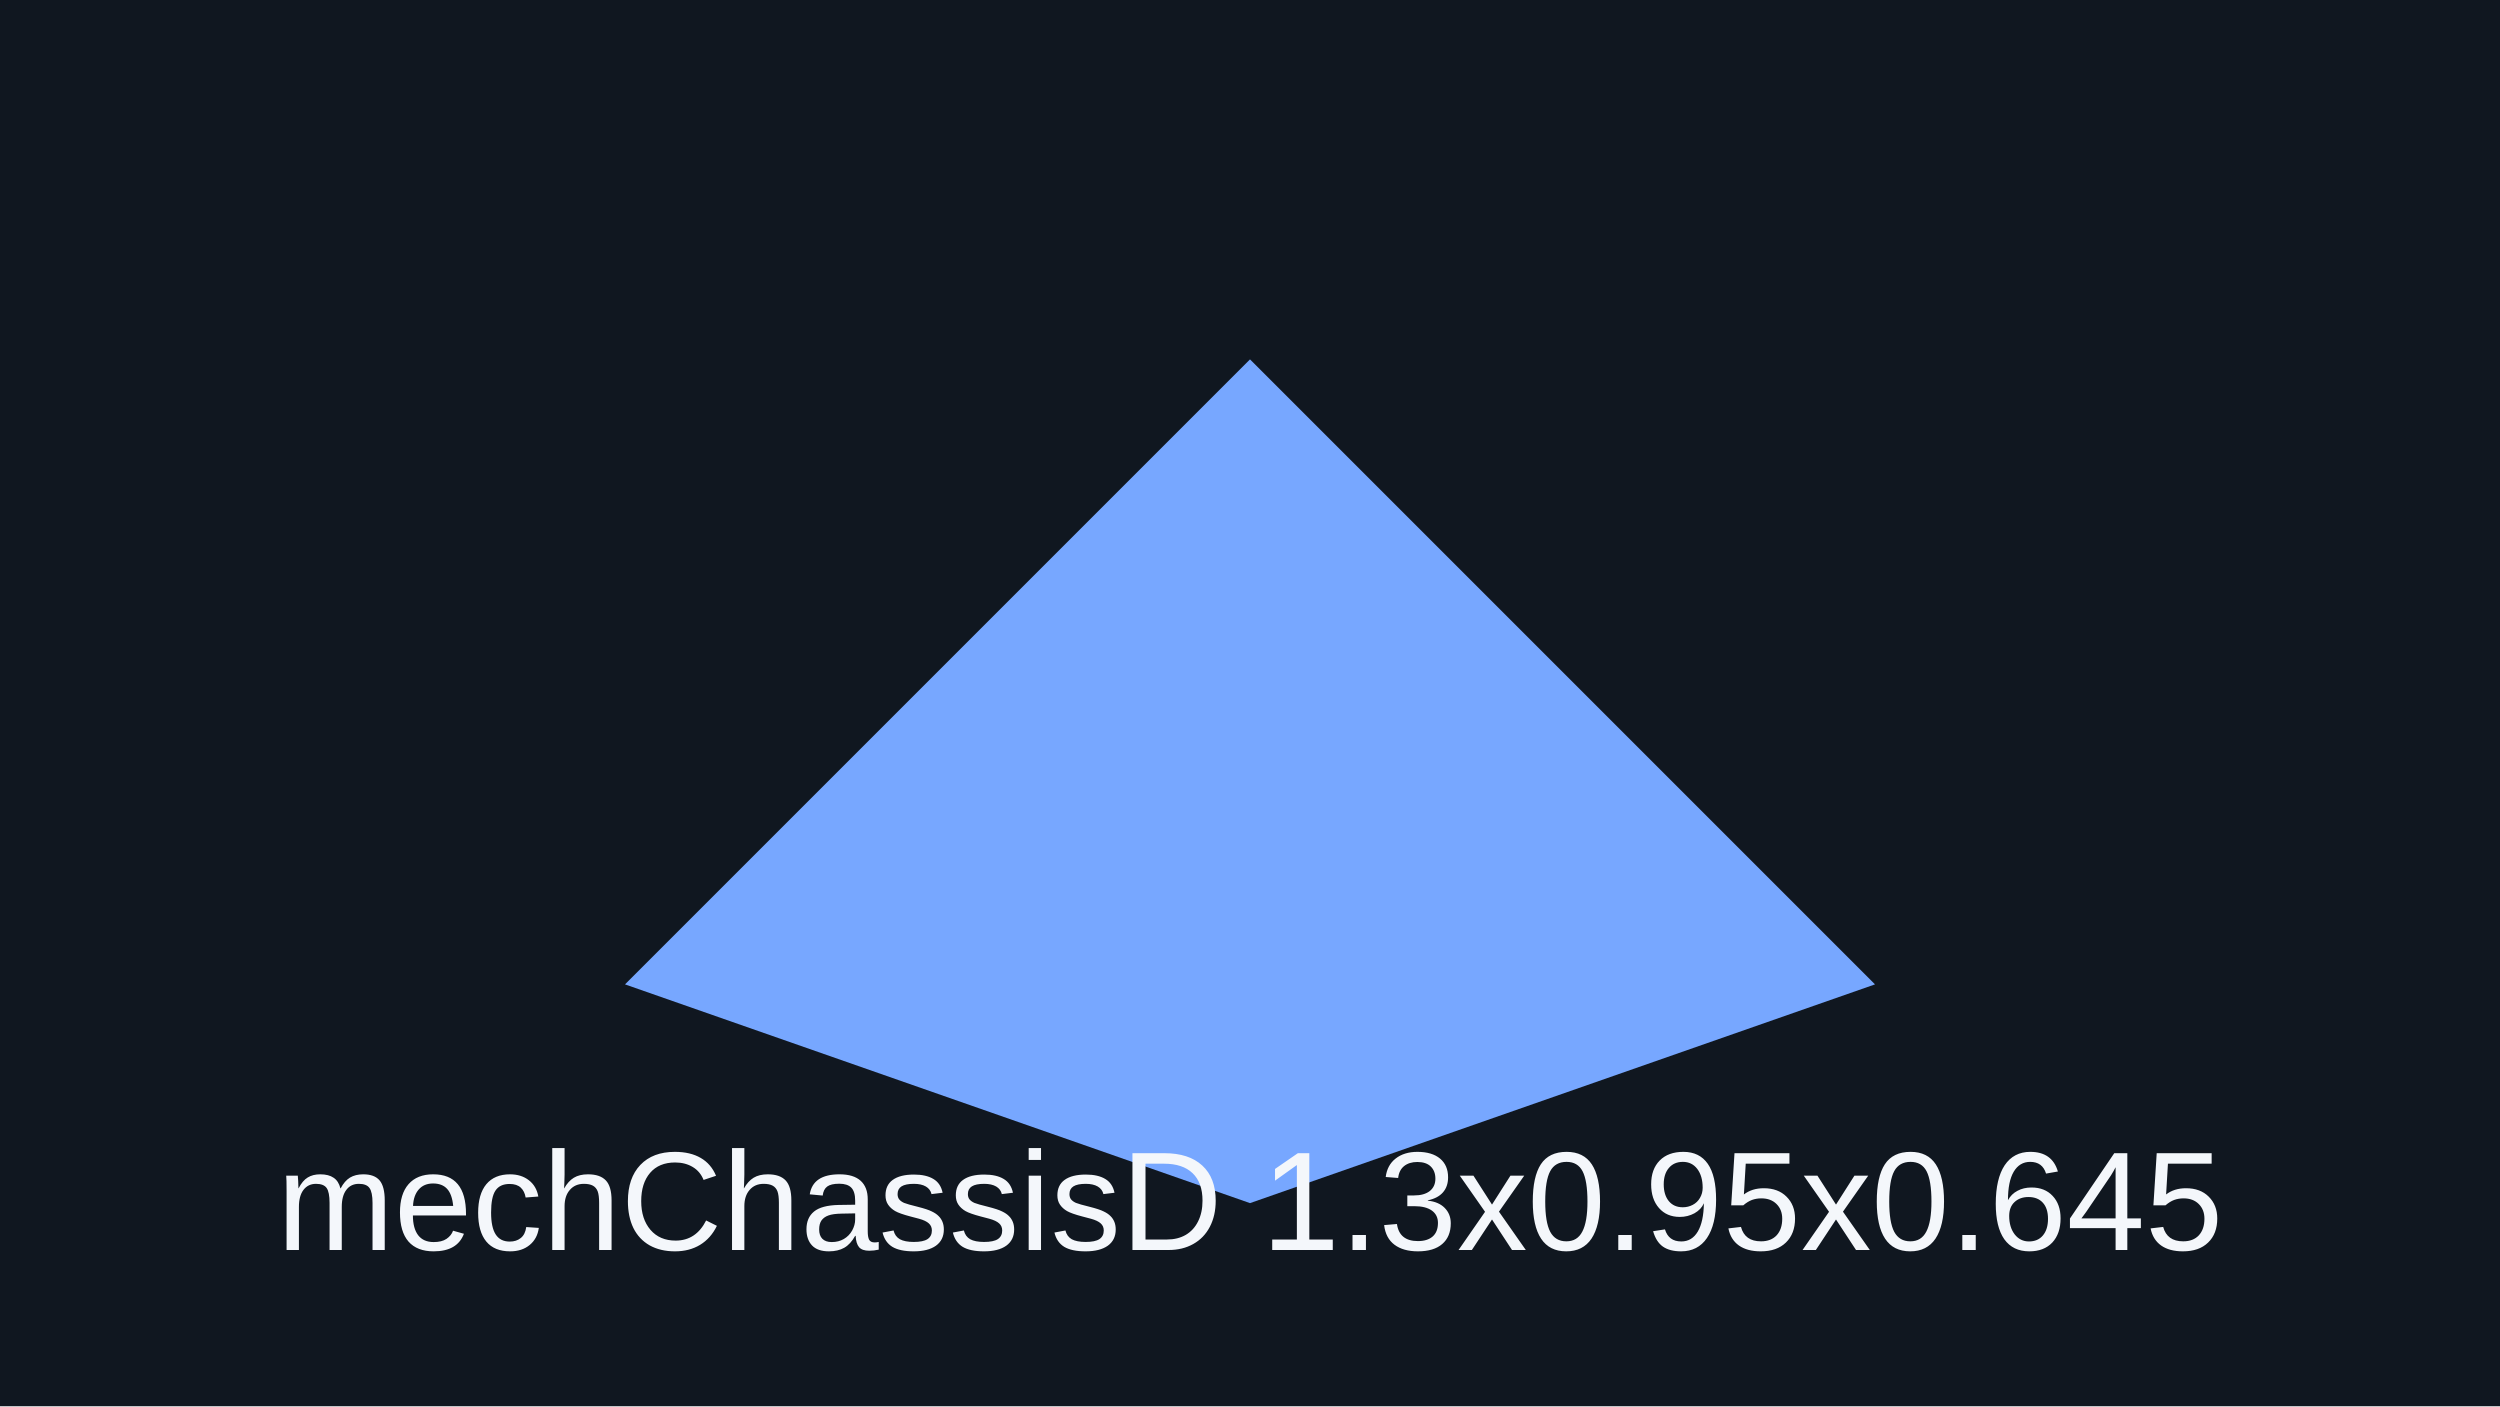
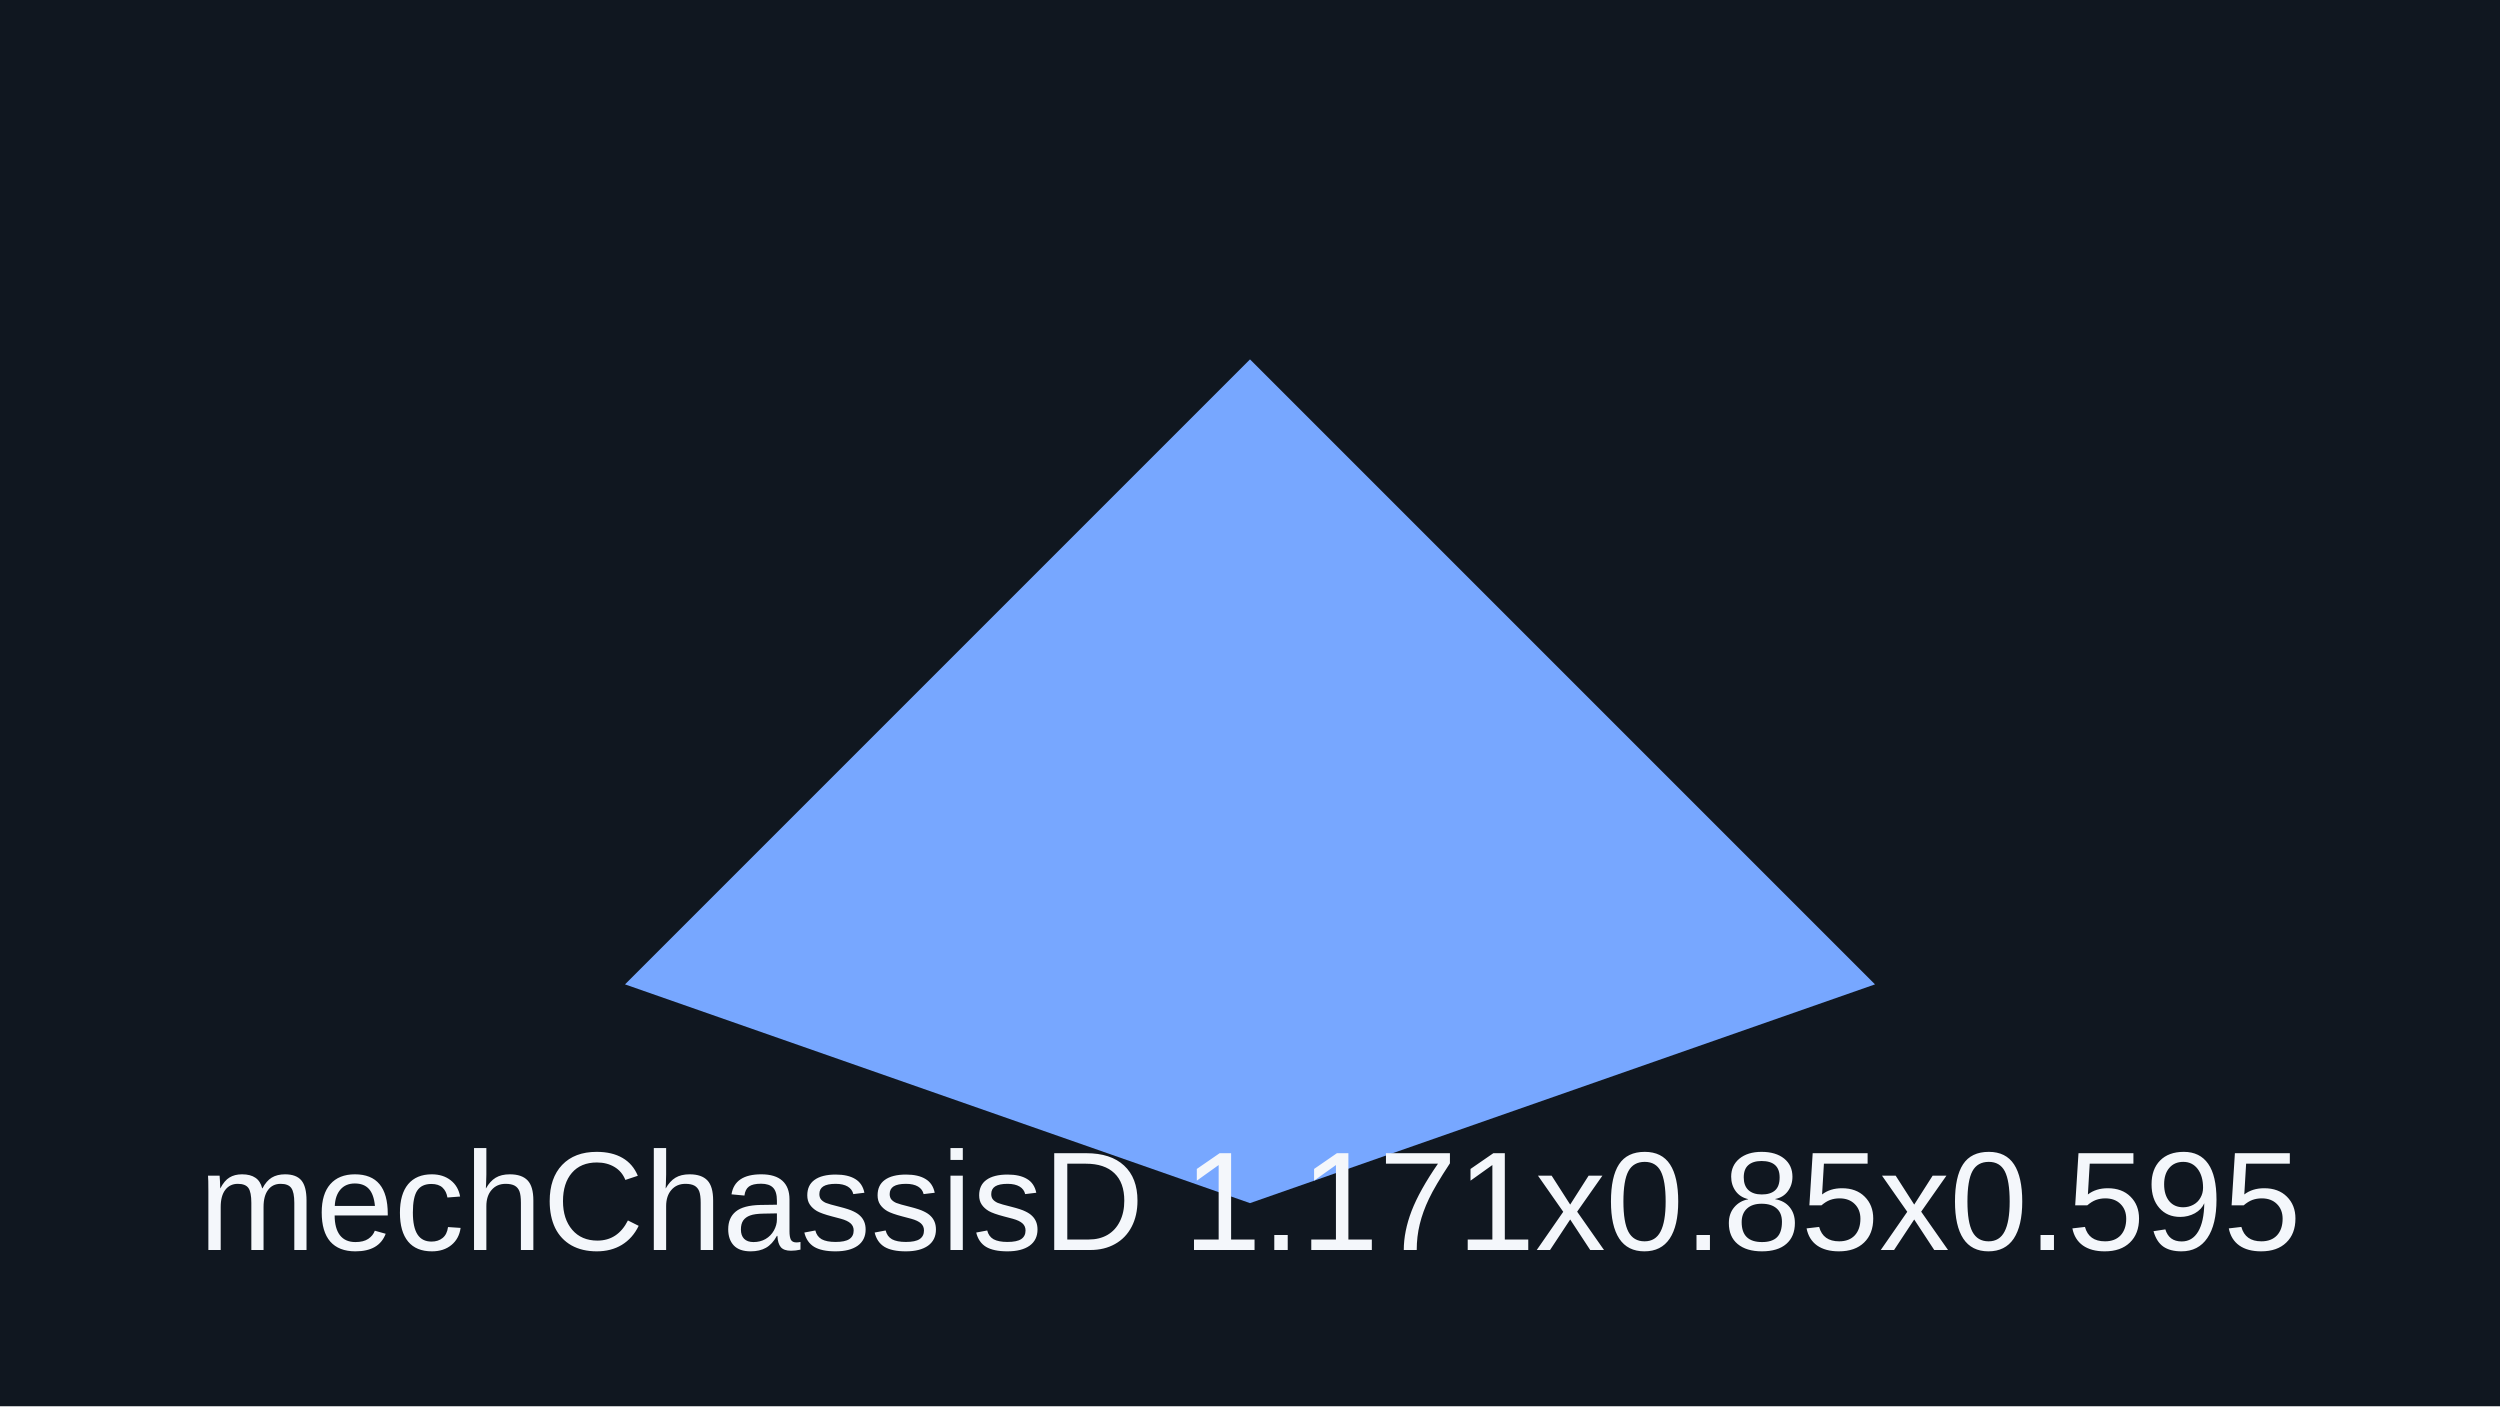
<svg xmlns="http://www.w3.org/2000/svg" viewBox="0 0 320 180">
  <rect width="320" height="180" fill="#101720" />
  <path d="M80 126 160 46l80 80-80 28z" fill="#77a7ff" />
-   <text x="160" y="160" text-anchor="middle" font-family="Arial" font-size="18" fill="#f4f7fb">mechChassisD 1.3x0.95x0.645</text>
+   <text x="160" y="160" text-anchor="middle" font-family="Arial" font-size="18" fill="#f4f7fb">mechChassisD 1.171x0.85x0.595</text>
</svg>
